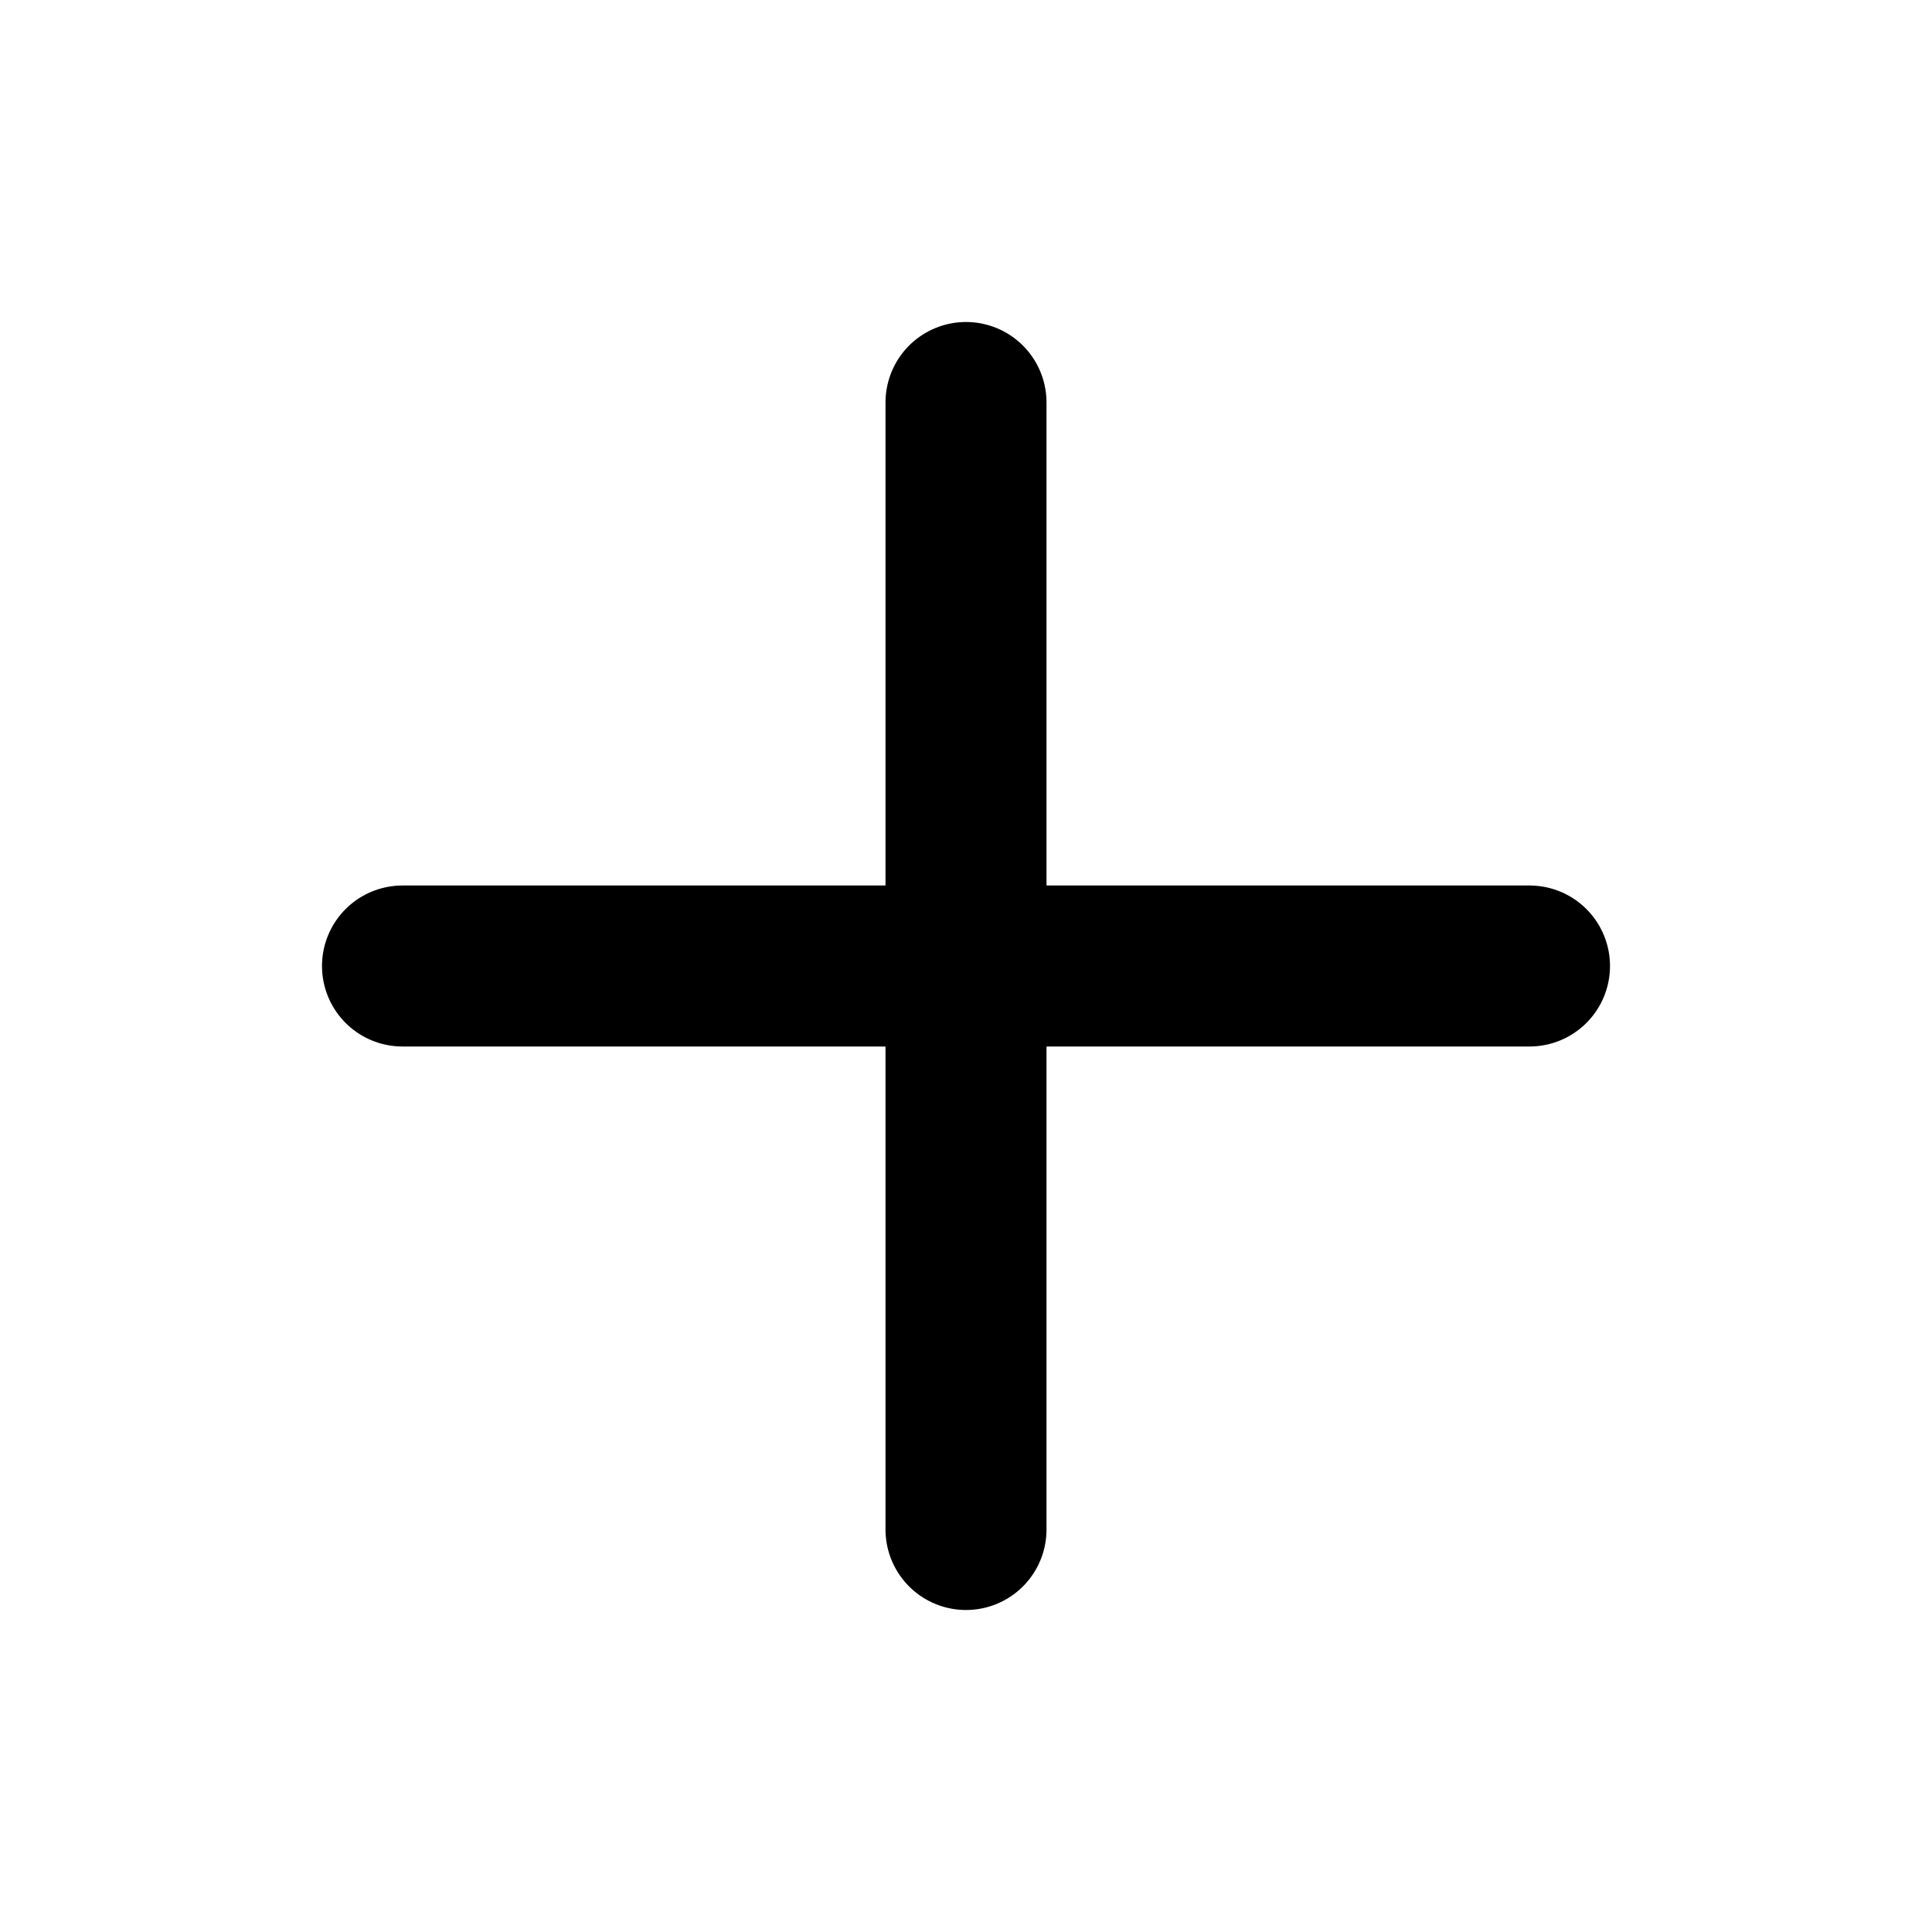
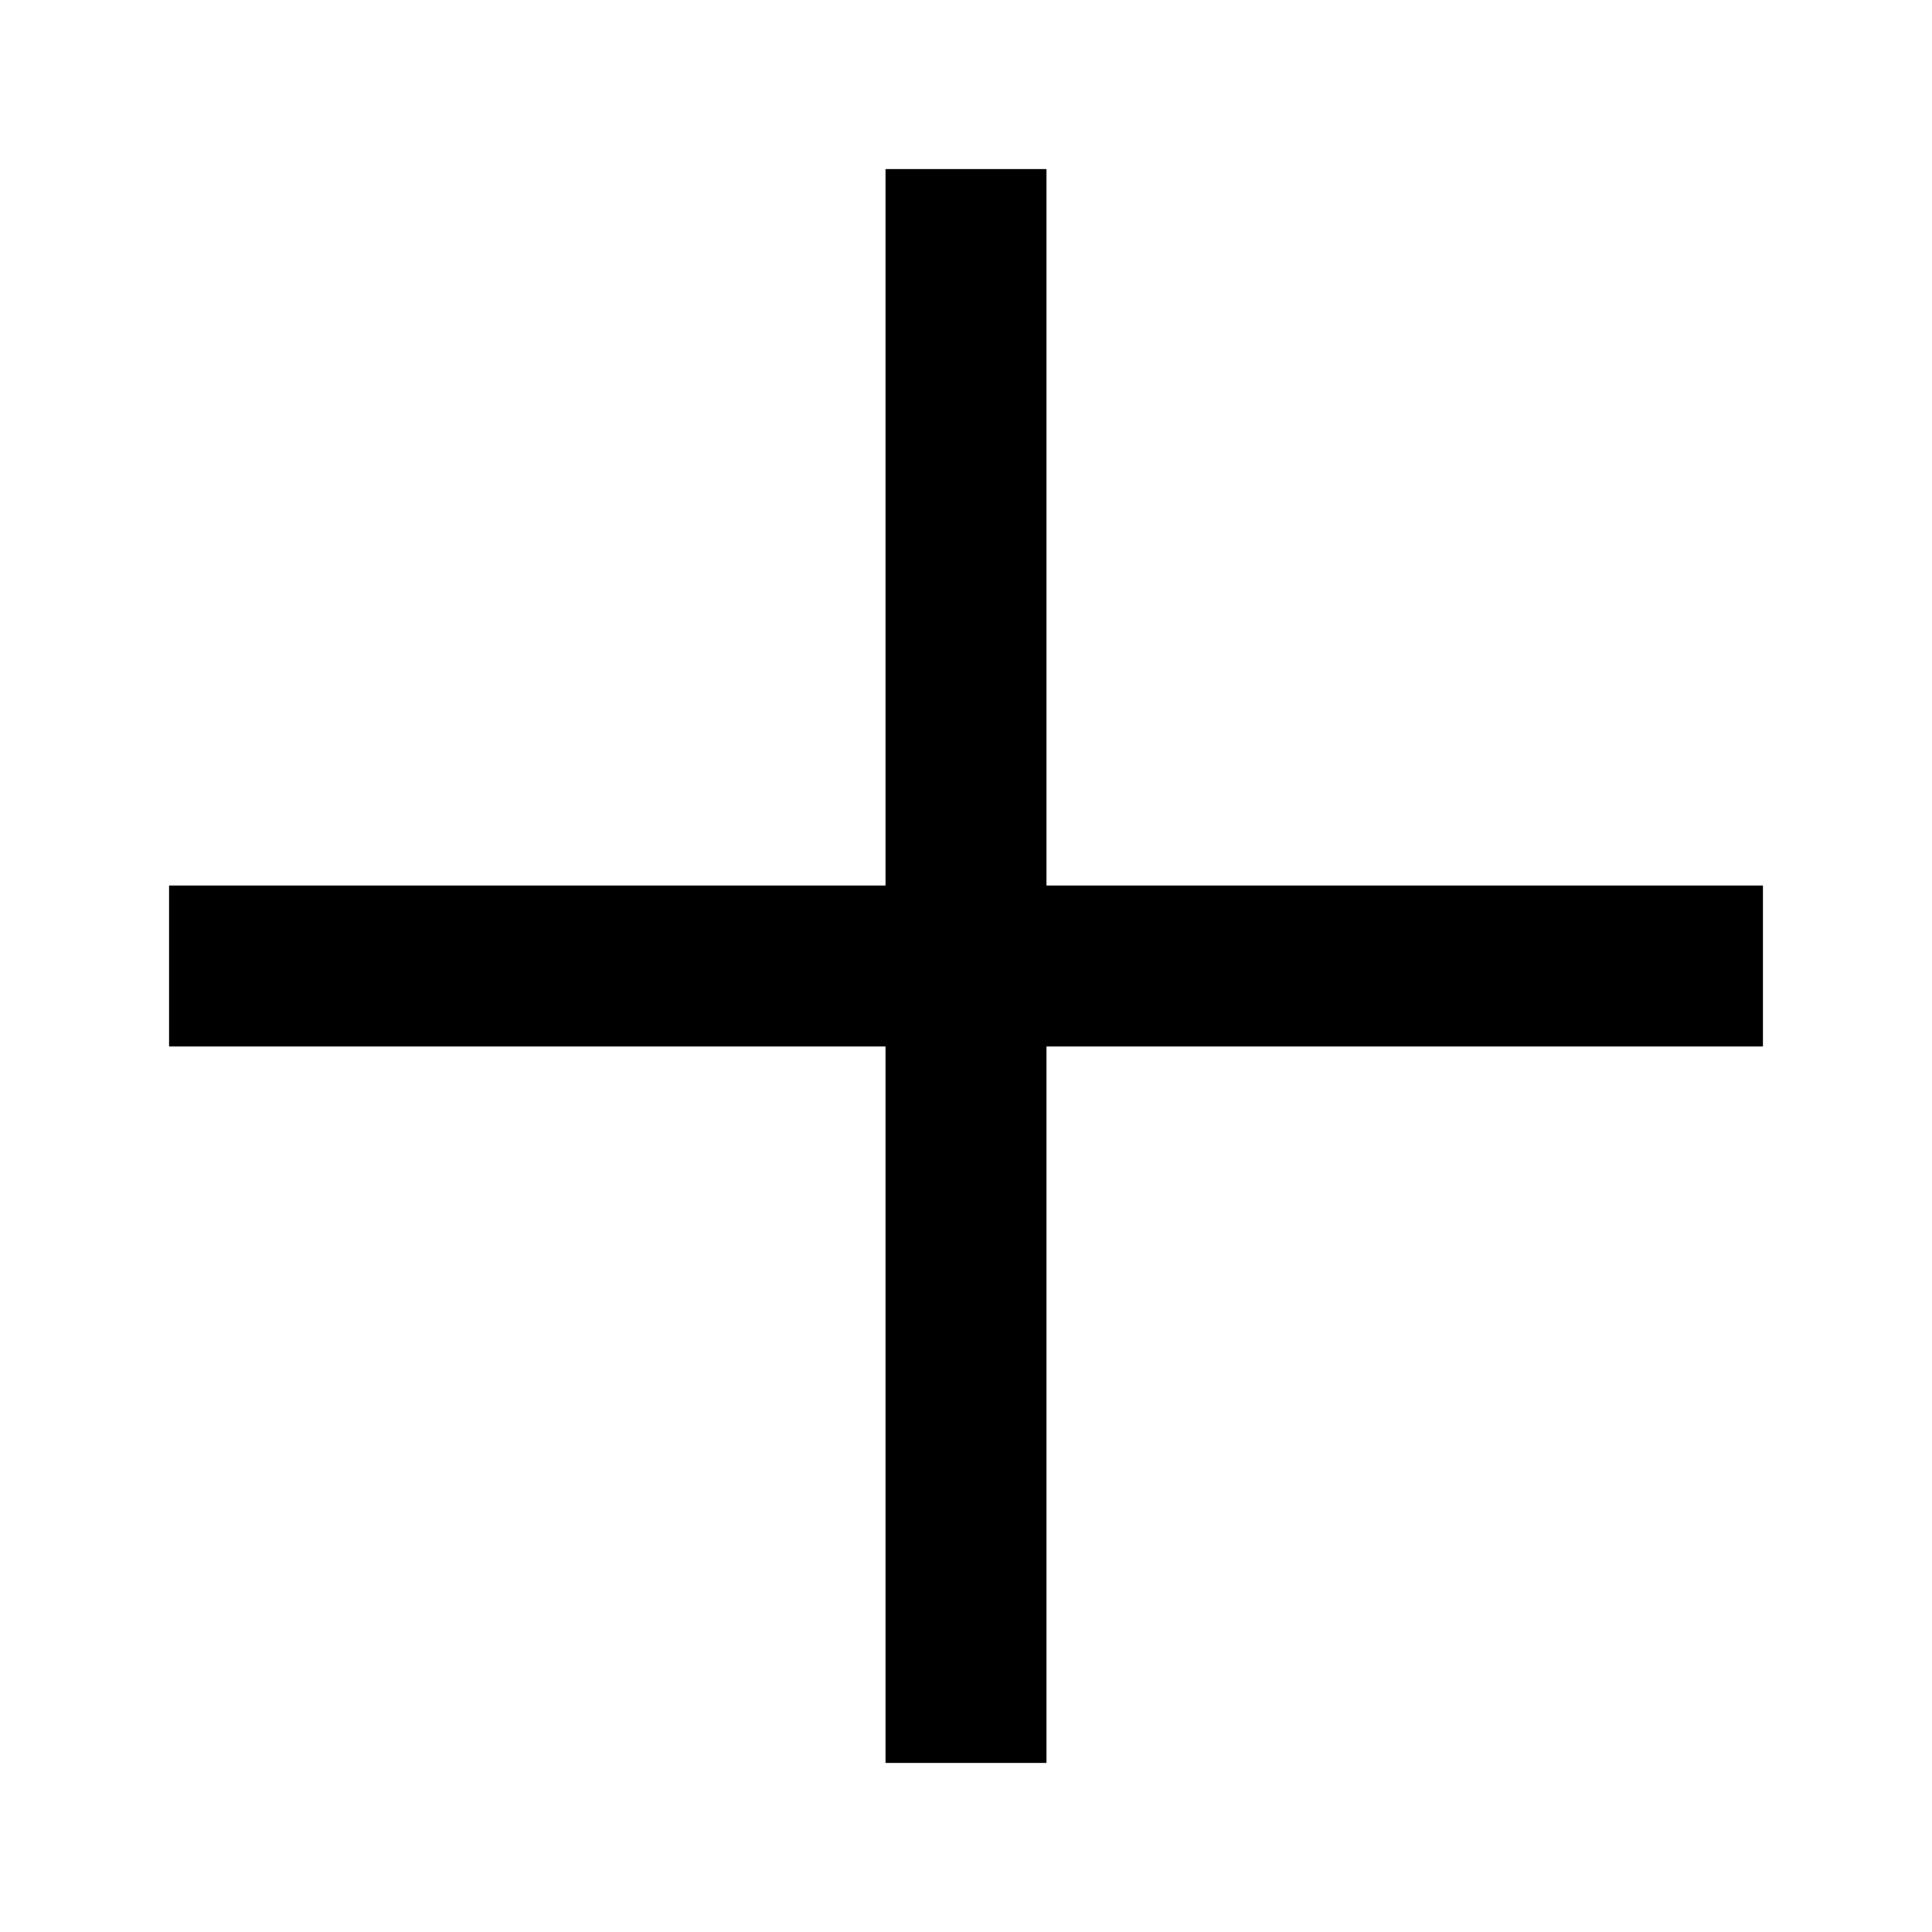
- <svg xmlns="http://www.w3.org/2000/svg" width="24" height="24" viewBox="0 0 24 24" fill="none" stroke="currentColor" stroke-width="2" stroke-linecap="round" stroke-linejoin="round" class="icon icon-tabler icons-tabler-outline icon-tabler-plus">
-   <path stroke="none" d="M0 0h24v24H0z" fill="none" />
-   <path d="M12 5l0 14" />
-   <path d="M5 12l14 0" />
+ <svg xmlns="http://www.w3.org/2000/svg" width="24" height="24" viewBox="0 0 24 24" fill="none">
+   <path d="M12 2.101L12 21.899M2.101 12L21.899 12" stroke="black" stroke-width="2" />
</svg>
